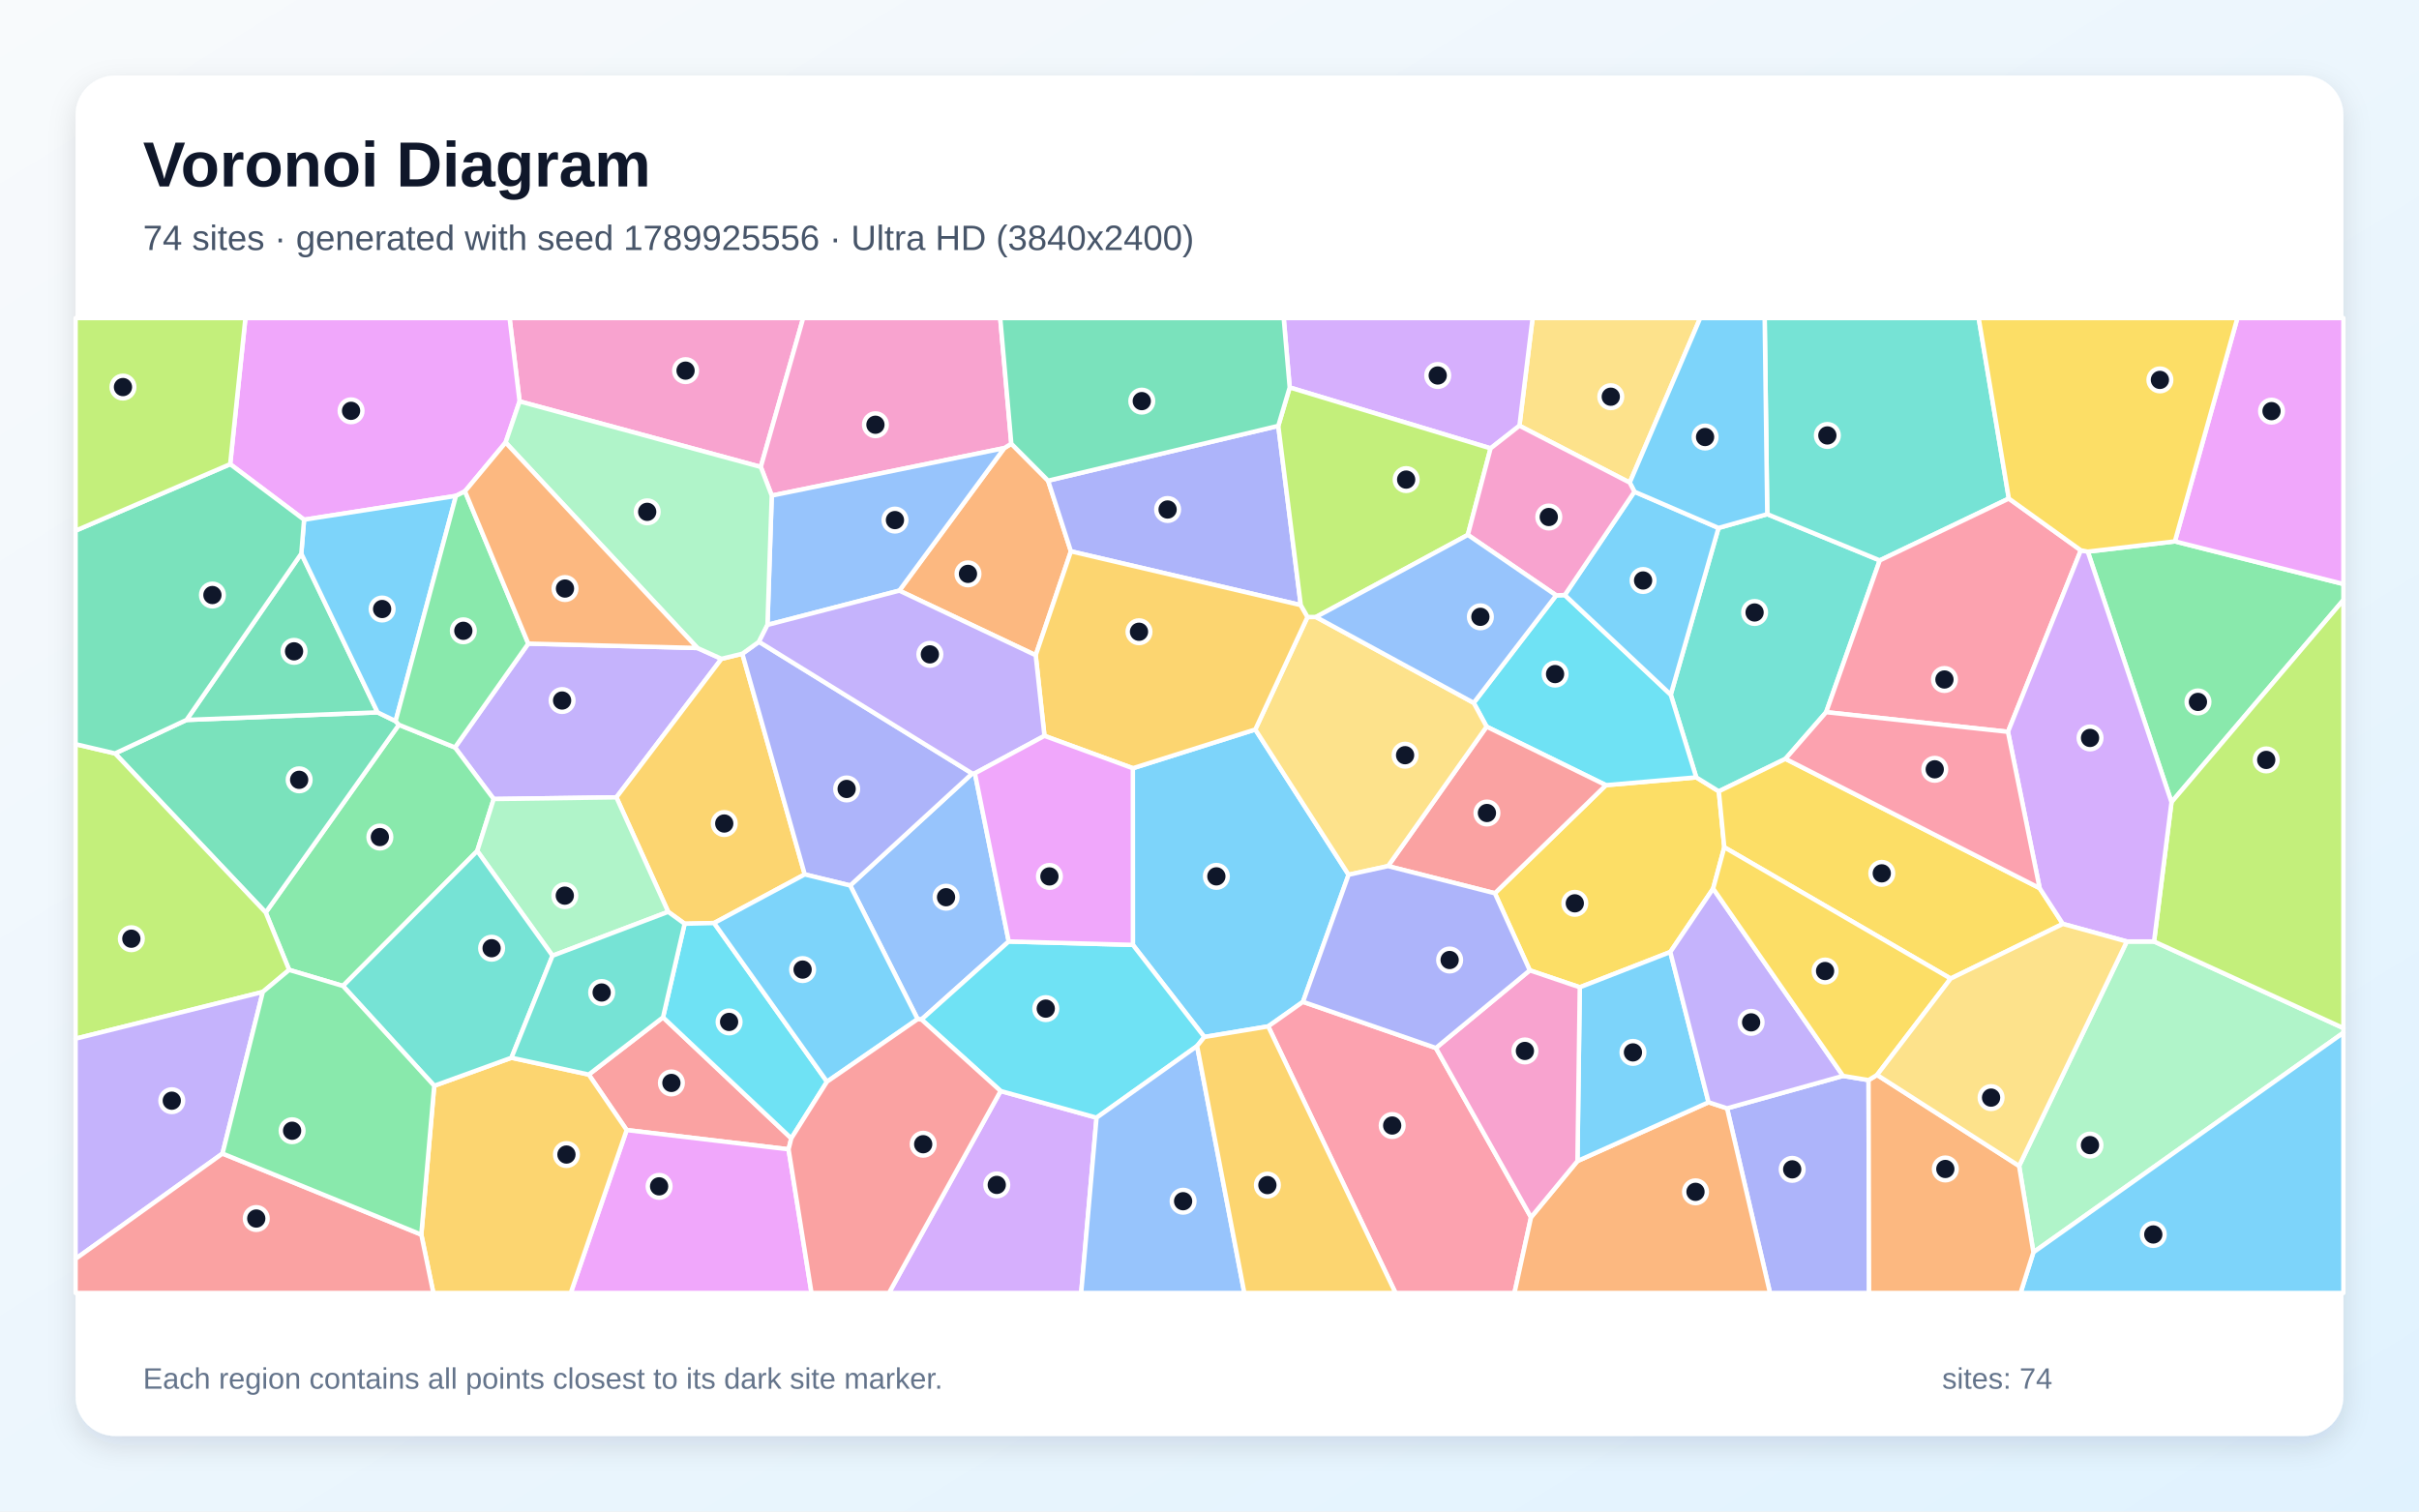
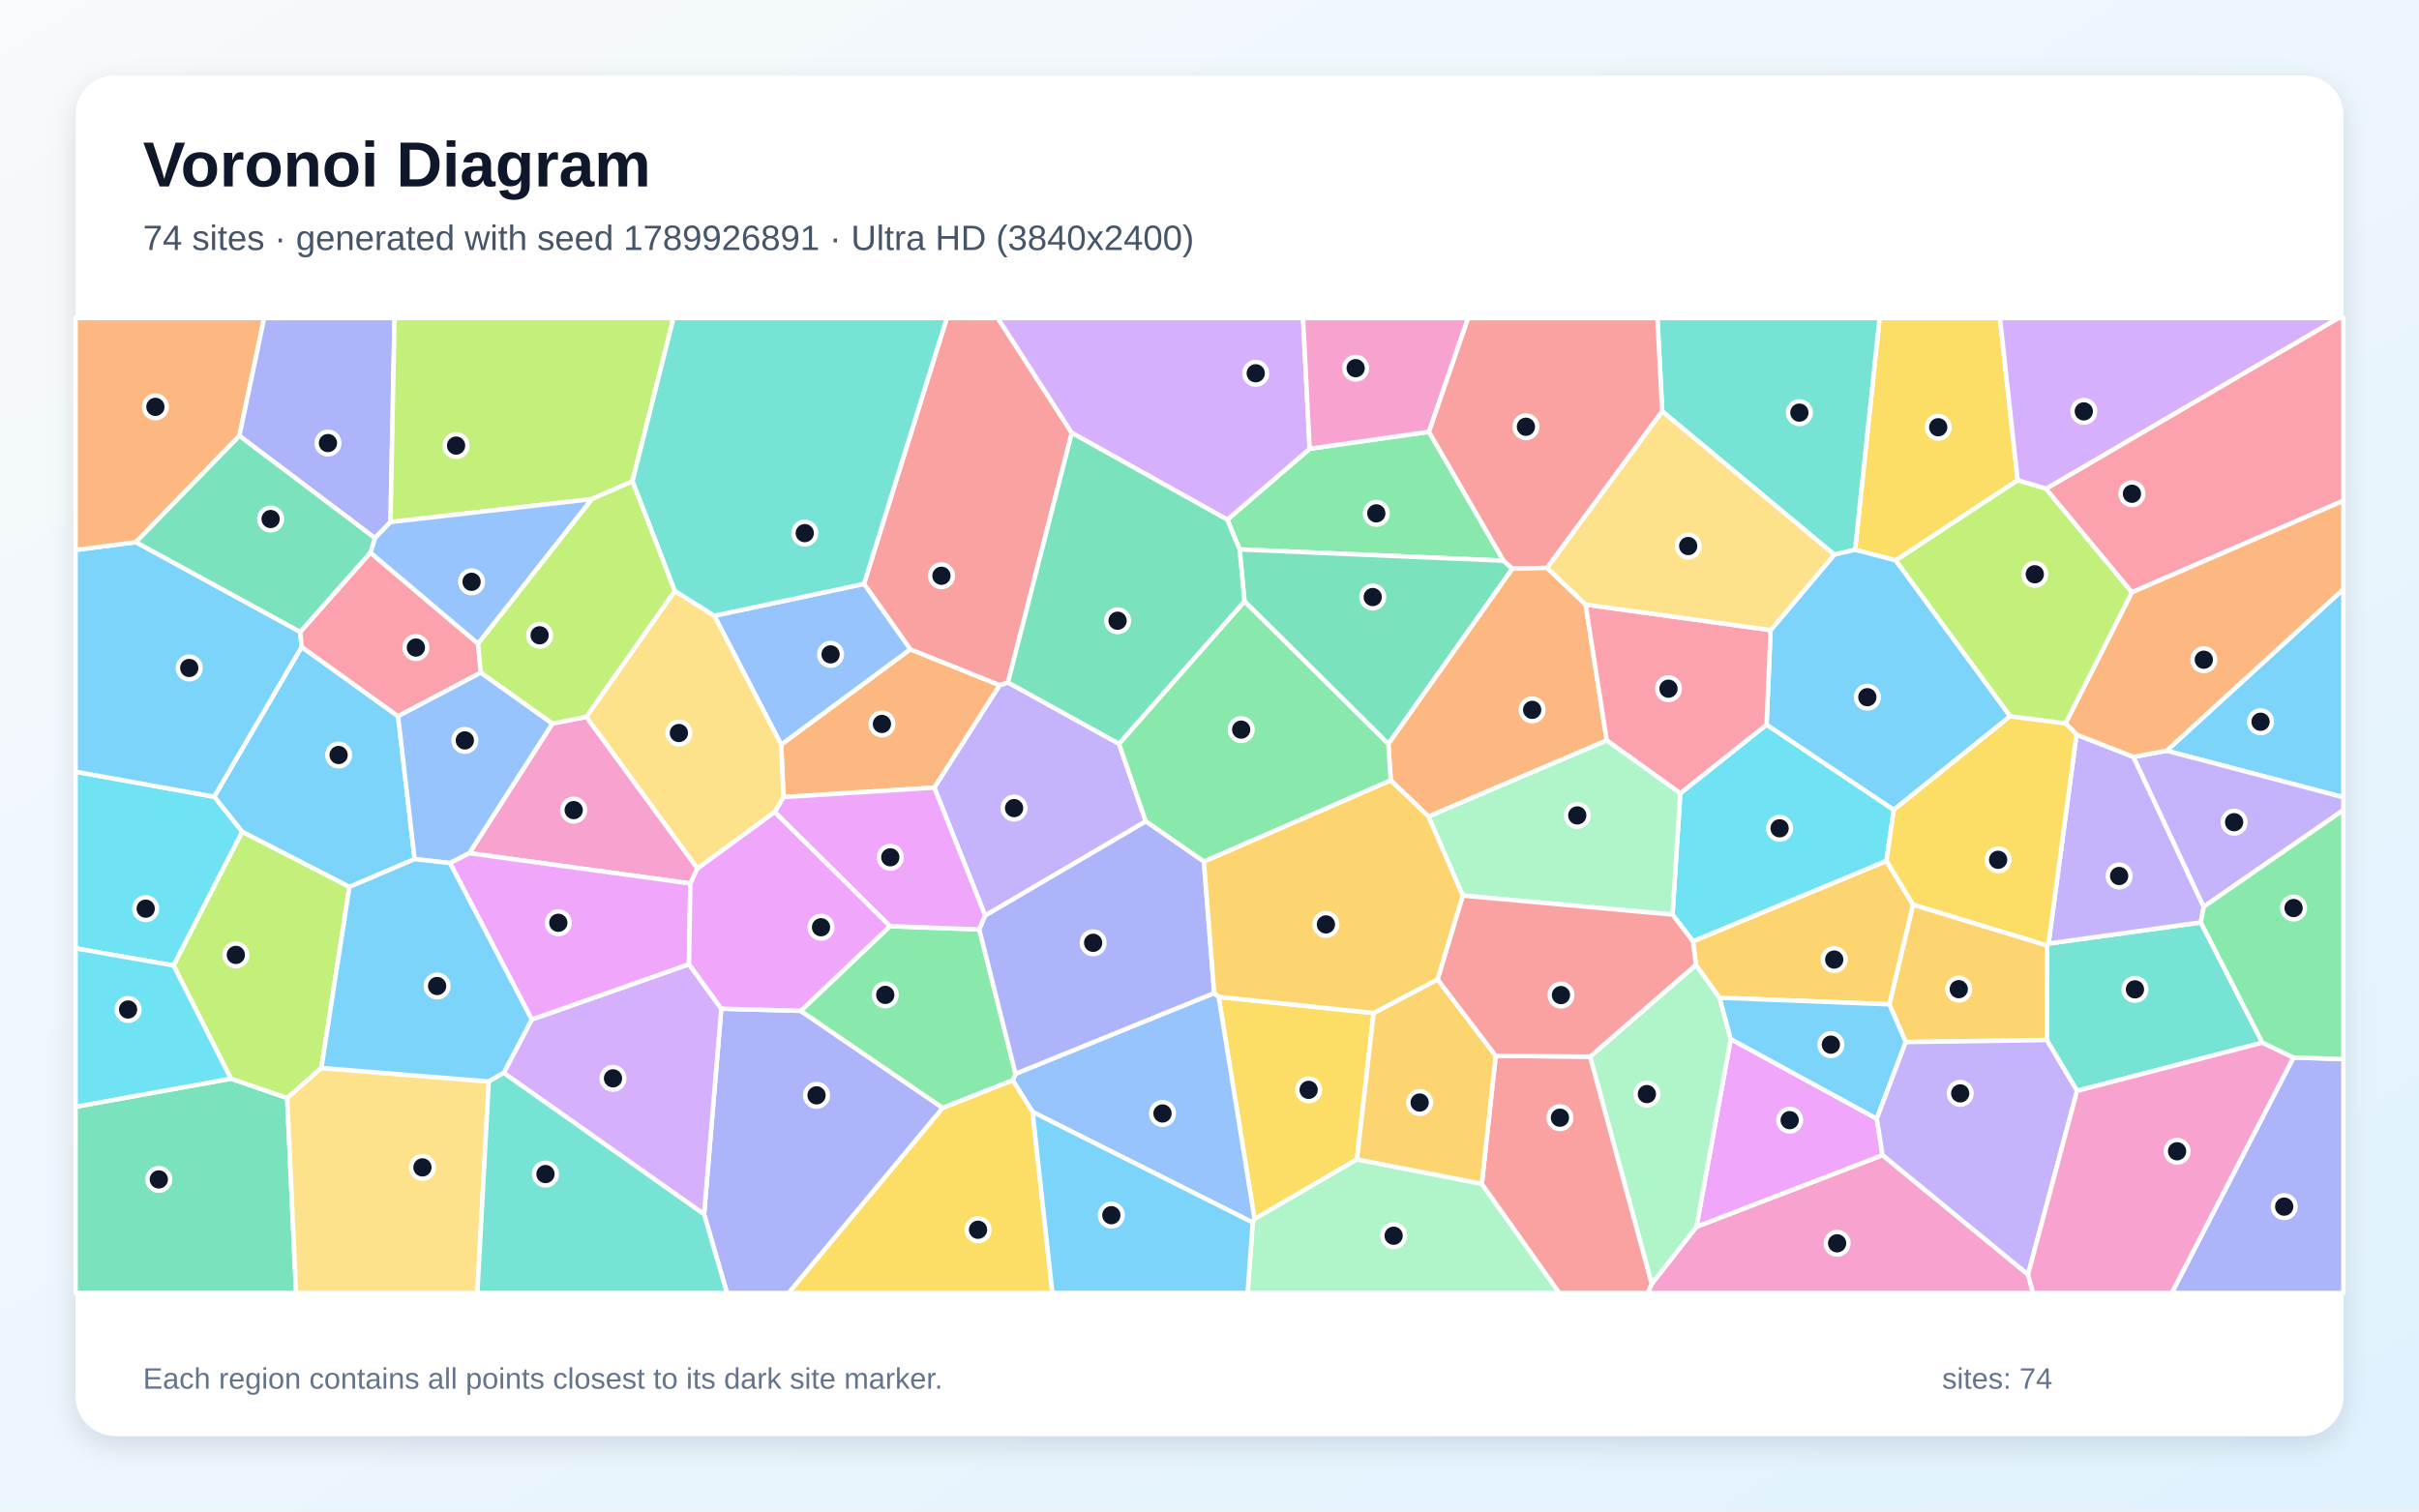
<svg xmlns="http://www.w3.org/2000/svg" width="3840" height="2400" viewBox="0 0 3840 2400" role="img" aria-labelledby="title description">
  <defs>
    <linearGradient id="background" x1="0" y1="0" x2="1" y2="1">
      <stop stop-color="#F8FAFC" />
      <stop offset="1" stop-color="#E0F2FE" />
    </linearGradient>
    <filter id="shadow" x="-5%" y="-5%" width="110%" height="110%">
      <feDropShadow dx="0" dy="15" stdDeviation="22" flood-color="#0F172A" flood-opacity=".12" />
    </filter>
  </defs>
  <rect width="3840" height="2400" fill="url(#background)" />
  <rect x="120" y="120" width="3600" height="2160" rx="63" fill="#FFFFFF" filter="url(#shadow)" />
  <g font-family="Arial, sans-serif">
    <text x="227" y="296" font-size="101" font-weight="700" fill="#0F172A">Voronoi Diagram</text>
-     <text x="227" y="397" font-size="56" fill="#475569">74 sites · generated with seed 1789925556 · Ultra HD (3840x2400)</text>
+     <text x="227" y="397" font-size="56" fill="#475569">74 sites · generated with seed 1789926891 · Ultra HD (3840x2400)</text>
  </g>
  <g stroke="#FFFFFF" stroke-width="7" stroke-linejoin="round">
-     <polygon points="1798.3,1219.8 1992.7,1158.3 2140.8,1388.9 2068.4,1590.7 2013.2,1629.7 1911.8,1646.5 1798.4,1500.3" fill="#38BDF8" fill-opacity="0.65" />
-     <polygon points="1107.1,1028.9 1145.3,1046.1 978.5,1266.0 783.7,1268.7 722.2,1186.8 838.6,1021.9" fill="#A78BFA" fill-opacity="0.65" />
-     <polygon points="1207.7,741.4 824.8,637.3 808.9,505.0 1275.0,505.0" fill="#F472B6" fill-opacity="0.65" />
-     <polygon points="1644.1,1040.4 1427.6,937.8 1594.2,711.5 1605.4,704.5 1663.8,763.2 1700.0,875.4" fill="#FB923C" fill-opacity="0.65" />
-     <polygon points="2719.5,1410.9 2651.5,1511.6 2507.8,1567.6 2428.4,1540.7 2373.0,1418.3 2549.3,1246.7 2692.7,1234.3 2728.5,1256.5 2737.2,1345.3" fill="#FACC15" fill-opacity="0.65" />
-     <polygon points="757.6,1351.2 544.4,1565.5 459.0,1540.0 421.8,1448.9 633.2,1150.8 722.2,1186.8 783.7,1268.7" fill="#4ADE80" fill-opacity="0.65" />
-     <polygon points="2805.4,816.4 2984.0,889.8 2898.9,1130.8 2834.3,1204.9 2728.5,1256.5 2692.7,1234.3 2652.2,1103.0 2728.0,838.3" fill="#2DD4BF" fill-opacity="0.65" />
-     <polygon points="1601.3,1494.9 1462.8,1618.8 1456.7,1618.2 1349.6,1406.0 1543.3,1228.2 1547.6,1227.9" fill="#60A5FA" fill-opacity="0.65" />
-     <polygon points="824.8,637.3 802.6,702.6 738.1,780.1 723.8,787.4 482.7,825.2 365.4,737.0 389.6,505.0 808.9,505.0" fill="#E879F9" fill-opacity="0.65" />
-     <polygon points="296.1,1143.1 599.4,1131.1 628.0,1145.0 633.2,1150.8 421.8,1448.9 182.6,1196.3" fill="#34D399" fill-opacity="0.65" />
-     <polygon points="1052.5,1615.3 1256.1,1807.5 1251.8,1824.9 994.8,1794.3 934.6,1706.2" fill="#F87171" fill-opacity="0.65" />
-     <polygon points="2741.6,1759.8 2925.7,1708.3 2966.2,1715.0 2967.0,2053.0 2809.8,2053.0" fill="#818CF8" fill-opacity="0.65" />
-     <polygon points="1133.6,1465.6 1086.8,1466.7 1060.7,1447.8 978.5,1266.0 1145.3,1046.1 1178.4,1038.0 1277.5,1388.4" fill="#FBBF24" fill-opacity="0.65" />
-     <polygon points="417.2,1575.0 120.0,1649.2 120.0,1181.6 182.6,1196.3 421.8,1448.9 459.0,1540.0" fill="#A3E635" fill-opacity="0.65" />
-     <polygon points="1588.4,1732.3 1740.7,1774.7 1716.3,2053.0 1411.2,2053.0" fill="#C084FC" fill-opacity="0.65" />
-     <polygon points="2013.2,1629.7 2068.4,1590.7 2279.4,1664.0 2430.4,1932.8 2404.1,2053.0 2215.3,2053.0" fill="#FB7185" fill-opacity="0.65" />
-     <polygon points="2339.4,1116.0 2470.3,945.3 2484.0,944.8 2652.2,1103.0 2692.7,1234.3 2549.3,1246.7 2359.9,1153.8" fill="#22D3EE" fill-opacity="0.65" />
-     <polygon points="3205.2,1851.3 3376.2,1494.9 3419.4,1494.9 3720.0,1632.4 3720.0,1639.8 3227.9,1988.4" fill="#86EFAC" fill-opacity="0.65" />
-     <polygon points="2587.1,766.3 2412.0,676.0 2432.9,505.0 2699.0,505.0" fill="#FCD34D" fill-opacity="0.65" />
-     <polygon points="2594.5,780.7 2728.0,838.3 2652.2,1103.0 2484.0,944.8" fill="#38BDF8" fill-opacity="0.65" />
-     <polygon points="3227.9,1988.4 3720.0,1639.8 3720.0,2053.0 3207.5,2053.0" fill="#38BDF8" fill-opacity="0.65" />
-     <polygon points="353.2,1831.6 120.0,1998.8 120.0,1649.2 417.2,1575.0" fill="#A78BFA" fill-opacity="0.65" />
-     <polygon points="1605.4,704.5 1594.2,711.5 1225.1,786.9 1207.7,741.4 1275.0,505.0 1587.8,505.0" fill="#F472B6" fill-opacity="0.65" />
-     <polygon points="2430.4,1932.8 2504.1,1843.5 2712.2,1750.2 2741.6,1759.8 2809.8,2053.0 2404.1,2053.0" fill="#FB923C" fill-opacity="0.65" />
-     <polygon points="3237.8,1410.2 3274.7,1467.0 3096.5,1553.8 2737.2,1345.3 2728.5,1256.5 2834.3,1204.9" fill="#FACC15" fill-opacity="0.65" />
-     <polygon points="3447.1,1273.7 3314.2,875.9 3452.5,859.6 3720.0,927.3 3720.0,952.7" fill="#4ADE80" fill-opacity="0.65" />
-     <polygon points="3188.9,791.6 2984.0,889.8 2805.4,816.4 2801.3,505.0 3141.0,505.0" fill="#2DD4BF" fill-opacity="0.65" />
-     <polygon points="1218.3,992.2 1225.1,786.9 1594.2,711.5 1427.6,937.8" fill="#60A5FA" fill-opacity="0.65" />
-     <polygon points="994.8,1794.3 1251.8,1824.9 1288.2,2053.0 906.0,2053.0" fill="#E879F9" fill-opacity="0.65" />
-     <polygon points="478.3,879.0 599.4,1131.1 296.1,1143.1" fill="#34D399" fill-opacity="0.65" />
-     <polygon points="2203.4,1375.2 2359.9,1153.8 2549.3,1246.7 2373.0,1418.3" fill="#F87171" fill-opacity="0.65" />
-     <polygon points="1543.3,1228.2 1349.6,1406.0 1277.5,1388.4 1178.4,1038.0 1204.8,1019.0" fill="#818CF8" fill-opacity="0.65" />
-     <polygon points="668.8,1960.3 689.3,1724.0 811.9,1679.5 934.6,1706.2 994.8,1794.3 906.0,2053.0 687.9,2053.0" fill="#FBBF24" fill-opacity="0.65" />
-     <polygon points="3419.4,1494.9 3447.1,1273.7 3720.0,952.7 3720.0,1632.4" fill="#A3E635" fill-opacity="0.65" />
-     <polygon points="2412.0,676.0 2366.2,711.9 2047.3,615.2 2037.8,505.0 2432.9,505.0" fill="#C084FC" fill-opacity="0.65" />
-     <polygon points="3188.9,791.6 3303.2,873.8 3187.5,1162.0 2898.9,1130.8 2984.0,889.8" fill="#FB7185" fill-opacity="0.65" />
-     <polygon points="1900.3,1660.9 1740.7,1774.7 1588.4,1732.3 1462.8,1618.8 1601.3,1494.9 1798.4,1500.3 1911.8,1646.5" fill="#22D3EE" fill-opacity="0.65" />
-     <polygon points="1060.7,1447.8 877.1,1517.5 757.6,1351.2 783.7,1268.7 978.5,1266.0" fill="#86EFAC" fill-opacity="0.65" />
-     <polygon points="2075.6,979.6 2089.0,979.7 2339.4,1116.0 2359.9,1153.8 2203.4,1375.2 2140.8,1388.9 1992.7,1158.3" fill="#FCD34D" fill-opacity="0.65" />
-     <polygon points="2712.2,1750.2 2504.1,1843.5 2507.8,1567.6 2651.5,1511.6" fill="#38BDF8" fill-opacity="0.65" />
-     <polygon points="628.0,1145.0 599.4,1131.1 478.3,879.0 482.7,825.2 723.8,787.4" fill="#38BDF8" fill-opacity="0.65" />
-     <polygon points="2925.7,1708.3 2741.6,1759.8 2712.2,1750.2 2651.5,1511.6 2719.5,1410.9" fill="#A78BFA" fill-opacity="0.65" />
-     <polygon points="2504.1,1843.5 2430.4,1932.8 2279.4,1664.0 2428.4,1540.7 2507.8,1567.6" fill="#F472B6" fill-opacity="0.65" />
-     <polygon points="2966.2,1715.0 2979.7,1706.8 3205.2,1851.3 3227.9,1988.4 3207.5,2053.0 2967.0,2053.0" fill="#FB923C" fill-opacity="0.65" />
-     <polygon points="3096.5,1553.8 2979.7,1706.8 2966.2,1715.0 2925.7,1708.3 2719.5,1410.9 2737.2,1345.3" fill="#FACC15" fill-opacity="0.65" />
-     <polygon points="628.0,1145.0 723.8,787.4 738.1,780.1 838.6,1021.9 722.2,1186.8 633.2,1150.8" fill="#4ADE80" fill-opacity="0.65" />
-     <polygon points="811.9,1679.5 689.3,1724.0 544.4,1565.5 757.6,1351.2 877.1,1517.5" fill="#2DD4BF" fill-opacity="0.65" />
-     <polygon points="1740.7,1774.7 1900.3,1660.9 1975.3,2053.0 1716.3,2053.0" fill="#60A5FA" fill-opacity="0.65" />
-     <polygon points="3452.5,859.6 3551.7,505.0 3720.0,505.0 3720.0,927.3" fill="#E879F9" fill-opacity="0.65" />
-     <polygon points="478.3,879.0 296.1,1143.1 182.6,1196.3 120.0,1181.6 120.0,842.6 365.4,737.0 482.7,825.2" fill="#34D399" fill-opacity="0.65" />
-     <polygon points="120.0,1998.8 353.2,1831.6 668.8,1960.3 687.9,2053.0 120.0,2053.0" fill="#F87171" fill-opacity="0.65" />
-     <polygon points="2029.2,676.2 2064.9,960.8 1700.0,875.4 1663.8,763.2" fill="#818CF8" fill-opacity="0.65" />
-     <polygon points="2064.9,960.8 2075.6,979.6 1992.7,1158.3 1798.3,1219.8 1658.0,1168.4 1644.1,1040.4 1700.0,875.4" fill="#FBBF24" fill-opacity="0.65" />
-     <polygon points="2064.9,960.8 2029.2,676.2 2047.3,615.2 2366.2,711.9 2330.1,849.3 2089.0,979.7 2075.6,979.6" fill="#A3E635" fill-opacity="0.65" />
-     <polygon points="3187.5,1162.0 3303.2,873.8 3314.2,875.9 3447.1,1273.7 3419.4,1494.9 3376.2,1494.9 3274.7,1467.0 3237.8,1410.2" fill="#C084FC" fill-opacity="0.65" />
-     <polygon points="3187.5,1162.0 3237.8,1410.2 2834.3,1204.9 2898.9,1130.8" fill="#FB7185" fill-opacity="0.65" />
-     <polygon points="1312.8,1717.5 1256.1,1807.5 1052.5,1615.3 1086.8,1466.7 1133.6,1465.6" fill="#22D3EE" fill-opacity="0.65" />
-     <polygon points="1225.1,786.9 1218.3,992.2 1204.8,1019.0 1178.4,1038.0 1145.3,1046.1 1107.1,1028.9 802.6,702.6 824.8,637.3 1207.7,741.4" fill="#86EFAC" fill-opacity="0.65" />
-     <polygon points="2979.7,1706.8 3096.5,1553.8 3274.7,1467.0 3376.2,1494.9 3205.2,1851.3" fill="#FCD34D" fill-opacity="0.65" />
-     <polygon points="1312.8,1717.5 1133.6,1465.6 1277.5,1388.4 1349.6,1406.0 1456.7,1618.2" fill="#38BDF8" fill-opacity="0.65" />
-     <polygon points="2805.4,816.4 2728.0,838.3 2594.5,780.7 2587.1,766.3 2699.0,505.0 2801.3,505.0" fill="#38BDF8" fill-opacity="0.65" />
-     <polygon points="1658.0,1168.4 1547.6,1227.9 1543.3,1228.2 1204.8,1019.0 1218.3,992.2 1427.6,937.8 1644.1,1040.4" fill="#A78BFA" fill-opacity="0.65" />
-     <polygon points="2330.1,849.3 2366.2,711.9 2412.0,676.0 2587.1,766.3 2594.5,780.7 2484.0,944.8 2470.3,945.3" fill="#F472B6" fill-opacity="0.65" />
-     <polygon points="1107.1,1028.9 838.6,1021.9 738.1,780.1 802.6,702.6" fill="#FB923C" fill-opacity="0.65" />
-     <polygon points="3452.5,859.6 3314.2,875.9 3303.2,873.8 3188.9,791.6 3141.0,505.0 3551.7,505.0" fill="#FACC15" fill-opacity="0.65" />
-     <polygon points="353.2,1831.6 417.2,1575.0 459.0,1540.0 544.4,1565.5 689.3,1724.0 668.8,1960.3" fill="#4ADE80" fill-opacity="0.65" />
-     <polygon points="811.9,1679.5 877.1,1517.5 1060.7,1447.8 1086.8,1466.7 1052.5,1615.3 934.6,1706.2" fill="#2DD4BF" fill-opacity="0.65" />
-     <polygon points="2330.1,849.3 2470.3,945.3 2339.4,1116.0 2089.0,979.7" fill="#60A5FA" fill-opacity="0.65" />
-     <polygon points="1601.3,1494.9 1547.6,1227.9 1658.0,1168.4 1798.3,1219.8 1798.4,1500.3" fill="#E879F9" fill-opacity="0.65" />
-     <polygon points="2047.3,615.2 2029.2,676.2 1663.8,763.2 1605.4,704.5 1587.8,505.0 2037.8,505.0" fill="#34D399" fill-opacity="0.65" />
-     <polygon points="1251.8,1824.9 1256.1,1807.5 1312.8,1717.5 1456.7,1618.2 1462.8,1618.8 1588.4,1732.3 1411.2,2053.0 1288.2,2053.0" fill="#F87171" fill-opacity="0.65" />
-     <polygon points="2279.4,1664.0 2068.4,1590.7 2140.8,1388.9 2203.4,1375.2 2373.0,1418.3 2428.4,1540.7" fill="#818CF8" fill-opacity="0.65" />
-     <polygon points="1900.3,1660.9 1911.8,1646.5 2013.2,1629.7 2215.3,2053.0 1975.3,2053.0" fill="#FBBF24" fill-opacity="0.65" />
-     <polygon points="365.4,737.0 120.0,842.6 120.0,505.0 389.6,505.0" fill="#A3E635" fill-opacity="0.65" />
+     <polygon points="631.9,1137.2 658.2,1364.1 554.7,1408.3 384.3,1320.7 340.0,1265.1 478.8,1027.1" fill="#38BDF8" fill-opacity="0.65" />
+     <polygon points="1776.3,1180.9 1818.9,1304.2 1563.9,1453.8 1483.1,1250.6 1586.8,1087.8 1600.1,1083.6" fill="#A78BFA" fill-opacity="0.65" />
+     <polygon points="2621.9,2038.5 2693.0,1947.9 2988.4,1834.1 3219.4,2023.7 3227.3,2053.0 2615.4,2053.0" fill="#F472B6" fill-opacity="0.65" />
+     <polygon points="1243.7,1265.6 1240.0,1182.3 1445.0,1030.9 1586.8,1087.8 1483.1,1250.6" fill="#FB923C" fill-opacity="0.65" />
+     <polygon points="2180.5,1608.5 2154.1,1840.9 1991.5,1935.6 1934.5,1582.8" fill="#FACC15" fill-opacity="0.65" />
+     <polygon points="2268.4,685.6 2386.8,890.3 1967.8,872.4 1948.2,825.1 2079.0,712.5" fill="#4ADE80" fill-opacity="0.65" />
+     <polygon points="3591.4,1655.5 3297.2,1732.1 3249.1,1651.4 3249.3,1501.0 3251.9,1498.2 3493.6,1464.6" fill="#2DD4BF" fill-opacity="0.65" />
+     <polygon points="1639.2,1765.6 1607.6,1715.4 1612.1,1704.9 1927.5,1576.8 1934.5,1582.8 1991.5,1935.6 1988.6,1941.1" fill="#60A5FA" fill-opacity="0.65" />
+     <polygon points="2747.4,1649.8 2979.3,1776.3 2988.4,1834.1 2693.0,1947.9" fill="#E879F9" fill-opacity="0.65" />
+     <polygon points="120.0,1757.3 366.5,1712.7 455.9,1743.4 470.0,2053.0 120.0,2053.0" fill="#34D399" fill-opacity="0.65" />
+     <polygon points="1701.4,687.3 1600.1,1083.6 1586.8,1087.8 1445.0,1030.9 1371.5,927.1 1503.0,505.0 1583.9,505.0" fill="#F87171" fill-opacity="0.65" />
+     <polygon points="1117.7,1928.0 1145.0,1601.6 1271.1,1605.0 1496.6,1759.2 1252.0,2053.0 1154.0,2053.0" fill="#818CF8" fill-opacity="0.65" />
+     <polygon points="3025.2,1654.6 2999.2,1594.7 3036.8,1436.3 3249.3,1501.0 3249.1,1651.4" fill="#FBBF24" fill-opacity="0.65" />
+     <polygon points="510.2,1695.7 455.9,1743.4 366.5,1712.7 275.4,1533.0 384.3,1320.7 554.7,1408.3" fill="#A3E635" fill-opacity="0.65" />
+     <polygon points="2079.0,712.5 1948.2,825.1 1701.4,687.3 1583.9,505.0 2068.5,505.0" fill="#C084FC" fill-opacity="0.65" />
+     <polygon points="3384.1,940.6 3247.7,776.1 3711.8,505.0 3720.0,505.0 3720.0,795.0" fill="#FB7185" fill-opacity="0.65" />
+     <polygon points="275.4,1533.0 120.0,1505.8 120.0,1225.3 340.0,1265.1 384.3,1320.7" fill="#22D3EE" fill-opacity="0.65" />
+     <polygon points="2524.1,1677.7 2692.2,1531.9 2729.8,1584.2 2747.4,1649.8 2693.0,1947.9 2621.9,2038.5" fill="#86EFAC" fill-opacity="0.65" />
+     <polygon points="455.9,1743.4 510.2,1695.7 775.9,1717.2 757.8,2053.0 470.0,2053.0" fill="#FCD34D" fill-opacity="0.65" />
+     <polygon points="215.7,860.8 476.6,1003.3 478.8,1027.1 340.0,1265.1 120.0,1225.3 120.0,873.2" fill="#38BDF8" fill-opacity="0.65" />
+     <polygon points="3439.3,1192.0 3720.0,935.4 3720.0,1265.9" fill="#38BDF8" fill-opacity="0.65" />
+     <polygon points="3296.3,1166.4 3386.7,1201.8 3498.2,1439.8 3493.6,1464.6 3251.9,1498.2" fill="#A78BFA" fill-opacity="0.65" />
+     <polygon points="2268.4,685.6 2079.0,712.5 2068.5,505.0 2330.6,505.0" fill="#F472B6" fill-opacity="0.65" />
+     <polygon points="380.0,692.1 215.7,860.8 120.0,873.2 120.0,505.0 419.3,505.0" fill="#FB923C" fill-opacity="0.65" />
+     <polygon points="3202.9,762.6 3009.4,889.8 2944.8,872.9 2983.7,505.0 3174.8,505.0" fill="#FACC15" fill-opacity="0.65" />
+     <polygon points="1496.6,1759.2 1271.1,1605.0 1412.7,1470.6 1554.6,1475.8 1612.1,1704.9 1607.6,1715.4" fill="#4ADE80" fill-opacity="0.65" />
+     <polygon points="2944.8,872.9 2911.8,880.7 2638.7,653.2 2631.0,505.0 2983.7,505.0" fill="#2DD4BF" fill-opacity="0.65" />
+     <polygon points="1133.9,977.7 1371.5,927.1 1445.0,1030.9 1240.0,1182.3" fill="#60A5FA" fill-opacity="0.65" />
+     <polygon points="1554.6,1475.8 1412.7,1470.6 1229.7,1289.4 1243.7,1265.6 1483.1,1250.6 1563.9,1453.8" fill="#E879F9" fill-opacity="0.65" />
+     <polygon points="1975.5,954.8 1967.8,872.4 2386.8,890.3 2400.9,902.9 2203.9,1181.4" fill="#34D399" fill-opacity="0.65" />
+     <polygon points="2638.7,653.2 2456.0,901.7 2400.9,902.9 2386.8,890.3 2268.4,685.6 2330.6,505.0 2631.0,505.0" fill="#F87171" fill-opacity="0.65" />
+     <polygon points="619.9,828.9 595.2,854.4 380.0,692.1 419.3,505.0 626.3,505.0" fill="#818CF8" fill-opacity="0.65" />
+     <polygon points="2687.4,1494.6 2994.6,1366.9 3036.8,1436.3 2999.2,1594.7 2729.8,1584.2 2692.2,1531.9" fill="#FBBF24" fill-opacity="0.65" />
+     <polygon points="1004.0,764.1 939.3,792.5 619.9,828.9 626.3,505.0 1069.1,505.0" fill="#A3E635" fill-opacity="0.65" />
+     <polygon points="799.6,1703.6 844.1,1618.8 1093.7,1531.0 1145.0,1601.6 1117.7,1928.0" fill="#C084FC" fill-opacity="0.65" />
+     <polygon points="588.0,877.4 758.8,1021.9 763.3,1068.0 631.9,1137.2 478.8,1027.1 476.6,1003.3" fill="#FB7185" fill-opacity="0.65" />
+     <polygon points="2655.0,1452.2 2667.3,1259.6 2804.3,1150.6 3006.3,1285.8 2994.6,1366.9 2687.4,1494.6" fill="#22D3EE" fill-opacity="0.65" />
+     <polygon points="1988.6,1941.1 1991.5,1935.6 2154.1,1840.9 2352.3,1879.6 2475.3,2053.0 1980.5,2053.0" fill="#86EFAC" fill-opacity="0.65" />
+     <polygon points="1229.7,1289.4 1107.1,1379.1 930.6,1138.3 1071.1,938.2 1133.9,977.7 1240.0,1182.3 1243.7,1265.6" fill="#FCD34D" fill-opacity="0.65" />
+     <polygon points="3191.1,1137.2 3006.3,1285.8 2804.3,1150.6 2810.7,1000.5 2911.8,880.7 2944.8,872.9 3009.4,889.8" fill="#38BDF8" fill-opacity="0.65" />
+     <polygon points="2999.2,1594.7 3025.2,1654.6 2979.3,1776.3 2747.4,1649.8 2729.8,1584.2" fill="#38BDF8" fill-opacity="0.65" />
+     <polygon points="3498.2,1439.8 3386.7,1201.8 3439.3,1192.0 3720.0,1265.9 3720.0,1286.2" fill="#A78BFA" fill-opacity="0.65" />
+     <polygon points="1095.9,1402.8 745.0,1354.7 876.9,1148.8 930.6,1138.3 1107.1,1379.1" fill="#F472B6" fill-opacity="0.65" />
+     <polygon points="2456.0,901.7 2517.1,959.9 2550.6,1175.7 2267.6,1296.5 2207.8,1239.1 2203.9,1181.4 2400.9,902.9" fill="#FB923C" fill-opacity="0.65" />
+     <polygon points="1496.6,1759.2 1607.6,1715.4 1639.2,1765.6 1670.6,2053.0 1252.0,2053.0" fill="#FACC15" fill-opacity="0.65" />
+     <polygon points="1975.5,954.8 2203.9,1181.4 2207.8,1239.1 1911.1,1368.2 1818.9,1304.2 1776.3,1180.9" fill="#4ADE80" fill-opacity="0.65" />
+     <polygon points="1371.5,927.1 1133.9,977.7 1071.1,938.2 1004.0,764.1 1069.1,505.0 1503.0,505.0" fill="#2DD4BF" fill-opacity="0.65" />
+     <polygon points="876.9,1148.8 745.0,1354.7 714.4,1370.4 658.2,1364.1 631.9,1137.2 763.3,1068.0" fill="#60A5FA" fill-opacity="0.65" />
+     <polygon points="714.4,1370.4 745.0,1354.7 1095.9,1402.8 1093.7,1531.0 844.1,1618.8" fill="#E879F9" fill-opacity="0.65" />
+     <polygon points="1948.2,825.1 1967.8,872.4 1975.5,954.8 1776.3,1180.9 1600.1,1083.6 1701.4,687.3" fill="#34D399" fill-opacity="0.65" />
+     <polygon points="2352.3,1879.6 2374.3,1676.4 2524.1,1677.7 2621.9,2038.5 2615.4,2053.0 2475.3,2053.0" fill="#F87171" fill-opacity="0.65" />
+     <polygon points="3640.7,1679.1 3720.0,1681.6 3720.0,2053.0 3447.5,2053.0" fill="#818CF8" fill-opacity="0.65" />
+     <polygon points="2282.0,1555.1 2374.3,1676.4 2352.3,1879.6 2154.1,1840.9 2180.5,1608.5" fill="#FBBF24" fill-opacity="0.65" />
+     <polygon points="876.9,1148.8 763.3,1068.0 758.8,1021.9 939.3,792.5 1004.0,764.1 1071.1,938.2 930.6,1138.3" fill="#A3E635" fill-opacity="0.65" />
+     <polygon points="3247.7,776.1 3202.9,762.6 3174.8,505.0 3711.8,505.0" fill="#C084FC" fill-opacity="0.65" />
+     <polygon points="2550.6,1175.7 2517.1,959.9 2810.7,1000.5 2804.3,1150.6 2667.3,1259.6" fill="#FB7185" fill-opacity="0.65" />
+     <polygon points="275.4,1533.0 366.5,1712.7 120.0,1757.3 120.0,1505.8" fill="#22D3EE" fill-opacity="0.65" />
+     <polygon points="2322.0,1422.0 2267.6,1296.5 2550.6,1175.7 2667.3,1259.6 2655.0,1452.2" fill="#86EFAC" fill-opacity="0.65" />
+     <polygon points="2517.1,959.9 2456.0,901.7 2638.7,653.2 2911.8,880.7 2810.7,1000.5" fill="#FCD34D" fill-opacity="0.65" />
+     <polygon points="1639.2,1765.6 1988.6,1941.1 1980.5,2053.0 1670.6,2053.0" fill="#38BDF8" fill-opacity="0.65" />
+     <polygon points="714.4,1370.4 844.1,1618.8 799.6,1703.6 775.9,1717.2 510.2,1695.7 554.7,1408.3 658.2,1364.1" fill="#38BDF8" fill-opacity="0.65" />
+     <polygon points="3219.4,2023.7 2988.4,1834.1 2979.3,1776.3 3025.2,1654.6 3249.1,1651.4 3297.2,1732.1" fill="#A78BFA" fill-opacity="0.65" />
+     <polygon points="3219.4,2023.7 3297.2,1732.1 3591.4,1655.5 3640.7,1679.1 3447.5,2053.0 3227.3,2053.0" fill="#F472B6" fill-opacity="0.65" />
+     <polygon points="3439.3,1192.0 3386.7,1201.8 3296.3,1166.4 3278.9,1148.5 3384.1,940.6 3720.0,795.0 3720.0,935.4" fill="#FB923C" fill-opacity="0.65" />
+     <polygon points="2994.6,1366.9 3006.3,1285.8 3191.1,1137.2 3278.9,1148.5 3296.3,1166.4 3251.9,1498.2 3249.3,1501.0 3036.8,1436.3" fill="#FACC15" fill-opacity="0.65" />
+     <polygon points="3640.7,1679.1 3591.4,1655.5 3493.6,1464.6 3498.2,1439.8 3720.0,1286.2 3720.0,1681.6" fill="#4ADE80" fill-opacity="0.65" />
+     <polygon points="775.9,1717.2 799.6,1703.6 1117.7,1928.0 1154.0,2053.0 757.8,2053.0" fill="#2DD4BF" fill-opacity="0.65" />
+     <polygon points="939.3,792.5 758.8,1021.9 588.0,877.4 595.2,854.4 619.9,828.9" fill="#60A5FA" fill-opacity="0.65" />
+     <polygon points="1095.9,1402.8 1107.1,1379.1 1229.7,1289.4 1412.7,1470.6 1271.1,1605.0 1145.0,1601.6 1093.7,1531.0" fill="#E879F9" fill-opacity="0.65" />
+     <polygon points="595.2,854.4 588.0,877.4 476.6,1003.3 215.7,860.8 380.0,692.1" fill="#34D399" fill-opacity="0.65" />
+     <polygon points="2322.0,1422.0 2655.0,1452.2 2687.4,1494.6 2692.2,1531.9 2524.1,1677.7 2374.3,1676.4 2282.0,1555.1" fill="#F87171" fill-opacity="0.65" />
+     <polygon points="1927.5,1576.8 1612.1,1704.9 1554.6,1475.8 1563.9,1453.8 1818.9,1304.2 1911.1,1368.2" fill="#818CF8" fill-opacity="0.65" />
+     <polygon points="1911.1,1368.2 2207.8,1239.1 2267.6,1296.5 2322.0,1422.0 2282.0,1555.1 2180.5,1608.5 1934.5,1582.8 1927.5,1576.8" fill="#FBBF24" fill-opacity="0.65" />
+     <polygon points="3191.1,1137.2 3009.4,889.8 3202.9,762.6 3247.7,776.1 3384.1,940.6 3278.9,1148.5" fill="#A3E635" fill-opacity="0.65" />
  </g>
  <g>
-     <circle cx="1930.9" cy="1391.5" r="18" fill="#0F172A" stroke="#FFFFFF" stroke-width="7" />
-     <circle cx="892.3" cy="1112.3" r="18" fill="#0F172A" stroke="#FFFFFF" stroke-width="7" />
-     <circle cx="1088.3" cy="588.5" r="18" fill="#0F172A" stroke="#FFFFFF" stroke-width="7" />
-     <circle cx="1536.6" cy="911.2" r="18" fill="#0F172A" stroke="#FFFFFF" stroke-width="7" />
-     <circle cx="2499.9" cy="1434.3" r="18" fill="#0F172A" stroke="#FFFFFF" stroke-width="7" />
-     <circle cx="603.0" cy="1329.1" r="18" fill="#0F172A" stroke="#FFFFFF" stroke-width="7" />
-     <circle cx="2785.3" cy="972.5" r="18" fill="#0F172A" stroke="#FFFFFF" stroke-width="7" />
-     <circle cx="1501.8" cy="1424.6" r="18" fill="#0F172A" stroke="#FFFFFF" stroke-width="7" />
-     <circle cx="557.3" cy="652.3" r="18" fill="#0F172A" stroke="#FFFFFF" stroke-width="7" />
-     <circle cx="474.9" cy="1238.2" r="18" fill="#0F172A" stroke="#FFFFFF" stroke-width="7" />
-     <circle cx="1065.8" cy="1719.5" r="18" fill="#0F172A" stroke="#FFFFFF" stroke-width="7" />
-     <circle cx="2845.0" cy="1856.7" r="18" fill="#0F172A" stroke="#FFFFFF" stroke-width="7" />
-     <circle cx="1149.7" cy="1307.6" r="18" fill="#0F172A" stroke="#FFFFFF" stroke-width="7" />
-     <circle cx="208.5" cy="1490.5" r="18" fill="#0F172A" stroke="#FFFFFF" stroke-width="7" />
-     <circle cx="1582.3" cy="1881.4" r="18" fill="#0F172A" stroke="#FFFFFF" stroke-width="7" />
-     <circle cx="2210.0" cy="1787.1" r="18" fill="#0F172A" stroke="#FFFFFF" stroke-width="7" />
-     <circle cx="2468.6" cy="1070.3" r="18" fill="#0F172A" stroke="#FFFFFF" stroke-width="7" />
-     <circle cx="3317.7" cy="1818.2" r="18" fill="#0F172A" stroke="#FFFFFF" stroke-width="7" />
-     <circle cx="2557.0" cy="629.9" r="18" fill="#0F172A" stroke="#FFFFFF" stroke-width="7" />
-     <circle cx="2608.3" cy="921.7" r="18" fill="#0F172A" stroke="#FFFFFF" stroke-width="7" />
-     <circle cx="3418.2" cy="1960.1" r="18" fill="#0F172A" stroke="#FFFFFF" stroke-width="7" />
-     <circle cx="272.7" cy="1747.7" r="18" fill="#0F172A" stroke="#FFFFFF" stroke-width="7" />
-     <circle cx="1389.7" cy="674.4" r="18" fill="#0F172A" stroke="#FFFFFF" stroke-width="7" />
-     <circle cx="2691.5" cy="1892.4" r="18" fill="#0F172A" stroke="#FFFFFF" stroke-width="7" />
-     <circle cx="2987.2" cy="1386.7" r="18" fill="#0F172A" stroke="#FFFFFF" stroke-width="7" />
-     <circle cx="3489.1" cy="1114.5" r="18" fill="#0F172A" stroke="#FFFFFF" stroke-width="7" />
-     <circle cx="2900.8" cy="691.4" r="18" fill="#0F172A" stroke="#FFFFFF" stroke-width="7" />
-     <circle cx="1420.7" cy="825.8" r="18" fill="#0F172A" stroke="#FFFFFF" stroke-width="7" />
-     <circle cx="1046.3" cy="1883.7" r="18" fill="#0F172A" stroke="#FFFFFF" stroke-width="7" />
-     <circle cx="466.8" cy="1034.2" r="18" fill="#0F172A" stroke="#FFFFFF" stroke-width="7" />
-     <circle cx="2360.4" cy="1290.9" r="18" fill="#0F172A" stroke="#FFFFFF" stroke-width="7" />
-     <circle cx="1344.0" cy="1252.7" r="18" fill="#0F172A" stroke="#FFFFFF" stroke-width="7" />
-     <circle cx="899.2" cy="1833.2" r="18" fill="#0F172A" stroke="#FFFFFF" stroke-width="7" />
-     <circle cx="3597.5" cy="1206.6" r="18" fill="#0F172A" stroke="#FFFFFF" stroke-width="7" />
-     <circle cx="2282.3" cy="596.2" r="18" fill="#0F172A" stroke="#FFFFFF" stroke-width="7" />
-     <circle cx="3086.7" cy="1078.9" r="18" fill="#0F172A" stroke="#FFFFFF" stroke-width="7" />
-     <circle cx="1660.1" cy="1601.5" r="18" fill="#0F172A" stroke="#FFFFFF" stroke-width="7" />
-     <circle cx="896.6" cy="1422.1" r="18" fill="#0F172A" stroke="#FFFFFF" stroke-width="7" />
-     <circle cx="2230.5" cy="1199.1" r="18" fill="#0F172A" stroke="#FFFFFF" stroke-width="7" />
-     <circle cx="2592.2" cy="1671.0" r="18" fill="#0F172A" stroke="#FFFFFF" stroke-width="7" />
-     <circle cx="606.6" cy="967.0" r="18" fill="#0F172A" stroke="#FFFFFF" stroke-width="7" />
-     <circle cx="2779.8" cy="1623.3" r="18" fill="#0F172A" stroke="#FFFFFF" stroke-width="7" />
-     <circle cx="2420.7" cy="1668.7" r="18" fill="#0F172A" stroke="#FFFFFF" stroke-width="7" />
-     <circle cx="3088.1" cy="1856.1" r="18" fill="#0F172A" stroke="#FFFFFF" stroke-width="7" />
-     <circle cx="2897.2" cy="1541.8" r="18" fill="#0F172A" stroke="#FFFFFF" stroke-width="7" />
-     <circle cx="735.5" cy="1001.6" r="18" fill="#0F172A" stroke="#FFFFFF" stroke-width="7" />
-     <circle cx="780.4" cy="1505.6" r="18" fill="#0F172A" stroke="#FFFFFF" stroke-width="7" />
-     <circle cx="1878.1" cy="1907.3" r="18" fill="#0F172A" stroke="#FFFFFF" stroke-width="7" />
-     <circle cx="3605.9" cy="652.8" r="18" fill="#0F172A" stroke="#FFFFFF" stroke-width="7" />
-     <circle cx="337.2" cy="944.8" r="18" fill="#0F172A" stroke="#FFFFFF" stroke-width="7" />
-     <circle cx="406.8" cy="1934.8" r="18" fill="#0F172A" stroke="#FFFFFF" stroke-width="7" />
-     <circle cx="1853.5" cy="809.0" r="18" fill="#0F172A" stroke="#FFFFFF" stroke-width="7" />
-     <circle cx="1808.1" cy="1003.1" r="18" fill="#0F172A" stroke="#FFFFFF" stroke-width="7" />
-     <circle cx="2232.2" cy="761.5" r="18" fill="#0F172A" stroke="#FFFFFF" stroke-width="7" />
-     <circle cx="3317.8" cy="1171.7" r="18" fill="#0F172A" stroke="#FFFFFF" stroke-width="7" />
-     <circle cx="3071.3" cy="1221.5" r="18" fill="#0F172A" stroke="#FFFFFF" stroke-width="7" />
-     <circle cx="1157.4" cy="1622.6" r="18" fill="#0F172A" stroke="#FFFFFF" stroke-width="7" />
-     <circle cx="1027.4" cy="812.7" r="18" fill="#0F172A" stroke="#FFFFFF" stroke-width="7" />
-     <circle cx="3160.7" cy="1742.8" r="18" fill="#0F172A" stroke="#FFFFFF" stroke-width="7" />
-     <circle cx="1274.1" cy="1539.5" r="18" fill="#0F172A" stroke="#FFFFFF" stroke-width="7" />
-     <circle cx="2706.7" cy="693.9" r="18" fill="#0F172A" stroke="#FFFFFF" stroke-width="7" />
-     <circle cx="1476.1" cy="1039.0" r="18" fill="#0F172A" stroke="#FFFFFF" stroke-width="7" />
-     <circle cx="2458.6" cy="820.9" r="18" fill="#0F172A" stroke="#FFFFFF" stroke-width="7" />
-     <circle cx="896.9" cy="934.5" r="18" fill="#0F172A" stroke="#FFFFFF" stroke-width="7" />
-     <circle cx="3428.7" cy="603.2" r="18" fill="#0F172A" stroke="#FFFFFF" stroke-width="7" />
-     <circle cx="463.7" cy="1795.4" r="18" fill="#0F172A" stroke="#FFFFFF" stroke-width="7" />
-     <circle cx="955.1" cy="1575.9" r="18" fill="#0F172A" stroke="#FFFFFF" stroke-width="7" />
-     <circle cx="2350.0" cy="979.4" r="18" fill="#0F172A" stroke="#FFFFFF" stroke-width="7" />
-     <circle cx="1665.9" cy="1391.6" r="18" fill="#0F172A" stroke="#FFFFFF" stroke-width="7" />
-     <circle cx="1812.5" cy="636.9" r="18" fill="#0F172A" stroke="#FFFFFF" stroke-width="7" />
-     <circle cx="1465.5" cy="1816.8" r="18" fill="#0F172A" stroke="#FFFFFF" stroke-width="7" />
-     <circle cx="2301.2" cy="1524.3" r="18" fill="#0F172A" stroke="#FFFFFF" stroke-width="7" />
-     <circle cx="2011.9" cy="1881.7" r="18" fill="#0F172A" stroke="#FFFFFF" stroke-width="7" />
-     <circle cx="195.2" cy="614.6" r="18" fill="#0F172A" stroke="#FFFFFF" stroke-width="7" />
+     <circle cx="537.5" cy="1198.8" r="18" fill="#0F172A" stroke="#FFFFFF" stroke-width="7" />
+     <circle cx="1609.8" cy="1283.1" r="18" fill="#0F172A" stroke="#FFFFFF" stroke-width="7" />
+     <circle cx="2916.3" cy="1974.1" r="18" fill="#0F172A" stroke="#FFFFFF" stroke-width="7" />
+     <circle cx="1400.0" cy="1149.5" r="18" fill="#0F172A" stroke="#FFFFFF" stroke-width="7" />
+     <circle cx="2077.4" cy="1730.5" r="18" fill="#0F172A" stroke="#FFFFFF" stroke-width="7" />
+     <circle cx="2184.8" cy="815.1" r="18" fill="#0F172A" stroke="#FFFFFF" stroke-width="7" />
+     <circle cx="3389.1" cy="1570.9" r="18" fill="#0F172A" stroke="#FFFFFF" stroke-width="7" />
+     <circle cx="1845.4" cy="1768.0" r="18" fill="#0F172A" stroke="#FFFFFF" stroke-width="7" />
+     <circle cx="2841.0" cy="1778.6" r="18" fill="#0F172A" stroke="#FFFFFF" stroke-width="7" />
+     <circle cx="252.1" cy="1872.7" r="18" fill="#0F172A" stroke="#FFFFFF" stroke-width="7" />
+     <circle cx="1494.5" cy="914.2" r="18" fill="#0F172A" stroke="#FFFFFF" stroke-width="7" />
+     <circle cx="1296.2" cy="1739.2" r="18" fill="#0F172A" stroke="#FFFFFF" stroke-width="7" />
+     <circle cx="3109.4" cy="1570.6" r="18" fill="#0F172A" stroke="#FFFFFF" stroke-width="7" />
+     <circle cx="374.4" cy="1516.2" r="18" fill="#0F172A" stroke="#FFFFFF" stroke-width="7" />
+     <circle cx="1993.4" cy="592.7" r="18" fill="#0F172A" stroke="#FFFFFF" stroke-width="7" />
+     <circle cx="3384.3" cy="784.0" r="18" fill="#0F172A" stroke="#FFFFFF" stroke-width="7" />
+     <circle cx="231.3" cy="1442.8" r="18" fill="#0F172A" stroke="#FFFFFF" stroke-width="7" />
+     <circle cx="2614.3" cy="1737.2" r="18" fill="#0F172A" stroke="#FFFFFF" stroke-width="7" />
+     <circle cx="670.6" cy="1853.6" r="18" fill="#0F172A" stroke="#FFFFFF" stroke-width="7" />
+     <circle cx="300.4" cy="1060.6" r="18" fill="#0F172A" stroke="#FFFFFF" stroke-width="7" />
+     <circle cx="3588.5" cy="1146.0" r="18" fill="#0F172A" stroke="#FFFFFF" stroke-width="7" />
+     <circle cx="3364.0" cy="1390.9" r="18" fill="#0F172A" stroke="#FFFFFF" stroke-width="7" />
+     <circle cx="2152.0" cy="584.6" r="18" fill="#0F172A" stroke="#FFFFFF" stroke-width="7" />
+     <circle cx="246.7" cy="646.0" r="18" fill="#0F172A" stroke="#FFFFFF" stroke-width="7" />
+     <circle cx="3076.8" cy="678.4" r="18" fill="#0F172A" stroke="#FFFFFF" stroke-width="7" />
+     <circle cx="1405.3" cy="1579.7" r="18" fill="#0F172A" stroke="#FFFFFF" stroke-width="7" />
+     <circle cx="2856.4" cy="655.2" r="18" fill="#0F172A" stroke="#FFFFFF" stroke-width="7" />
+     <circle cx="1318.5" cy="1039.0" r="18" fill="#0F172A" stroke="#FFFFFF" stroke-width="7" />
+     <circle cx="1413.3" cy="1361.2" r="18" fill="#0F172A" stroke="#FFFFFF" stroke-width="7" />
+     <circle cx="2179.1" cy="948.0" r="18" fill="#0F172A" stroke="#FFFFFF" stroke-width="7" />
+     <circle cx="2422.3" cy="677.6" r="18" fill="#0F172A" stroke="#FFFFFF" stroke-width="7" />
+     <circle cx="520.6" cy="703.5" r="18" fill="#0F172A" stroke="#FFFFFF" stroke-width="7" />
+     <circle cx="2911.7" cy="1523.6" r="18" fill="#0F172A" stroke="#FFFFFF" stroke-width="7" />
+     <circle cx="724.0" cy="707.5" r="18" fill="#0F172A" stroke="#FFFFFF" stroke-width="7" />
+     <circle cx="973.1" cy="1712.2" r="18" fill="#0F172A" stroke="#FFFFFF" stroke-width="7" />
+     <circle cx="660.2" cy="1028.2" r="18" fill="#0F172A" stroke="#FFFFFF" stroke-width="7" />
+     <circle cx="2825.0" cy="1315.2" r="18" fill="#0F172A" stroke="#FFFFFF" stroke-width="7" />
+     <circle cx="2212.3" cy="1962.1" r="18" fill="#0F172A" stroke="#FFFFFF" stroke-width="7" />
+     <circle cx="1077.7" cy="1163.9" r="18" fill="#0F172A" stroke="#FFFFFF" stroke-width="7" />
+     <circle cx="2964.3" cy="1107.0" r="18" fill="#0F172A" stroke="#FFFFFF" stroke-width="7" />
+     <circle cx="2906.4" cy="1658.7" r="18" fill="#0F172A" stroke="#FFFFFF" stroke-width="7" />
+     <circle cx="3546.5" cy="1305.5" r="18" fill="#0F172A" stroke="#FFFFFF" stroke-width="7" />
+     <circle cx="910.7" cy="1286.3" r="18" fill="#0F172A" stroke="#FFFFFF" stroke-width="7" />
+     <circle cx="2432.2" cy="1127.1" r="18" fill="#0F172A" stroke="#FFFFFF" stroke-width="7" />
+     <circle cx="1552.6" cy="1952.6" r="18" fill="#0F172A" stroke="#FFFFFF" stroke-width="7" />
+     <circle cx="1970.3" cy="1158.5" r="18" fill="#0F172A" stroke="#FFFFFF" stroke-width="7" />
+     <circle cx="1277.5" cy="846.5" r="18" fill="#0F172A" stroke="#FFFFFF" stroke-width="7" />
+     <circle cx="737.9" cy="1175.6" r="18" fill="#0F172A" stroke="#FFFFFF" stroke-width="7" />
+     <circle cx="886.3" cy="1465.2" r="18" fill="#0F172A" stroke="#FFFFFF" stroke-width="7" />
+     <circle cx="1774.1" cy="985.6" r="18" fill="#0F172A" stroke="#FFFFFF" stroke-width="7" />
+     <circle cx="2476.3" cy="1774.7" r="18" fill="#0F172A" stroke="#FFFFFF" stroke-width="7" />
+     <circle cx="3626.0" cy="1915.9" r="18" fill="#0F172A" stroke="#FFFFFF" stroke-width="7" />
+     <circle cx="2253.6" cy="1750.6" r="18" fill="#0F172A" stroke="#FFFFFF" stroke-width="7" />
+     <circle cx="856.6" cy="1008.7" r="18" fill="#0F172A" stroke="#FFFFFF" stroke-width="7" />
+     <circle cx="3307.9" cy="653.2" r="18" fill="#0F172A" stroke="#FFFFFF" stroke-width="7" />
+     <circle cx="2648.6" cy="1093.5" r="18" fill="#0F172A" stroke="#FFFFFF" stroke-width="7" />
+     <circle cx="203.3" cy="1602.9" r="18" fill="#0F172A" stroke="#FFFFFF" stroke-width="7" />
+     <circle cx="2503.8" cy="1294.7" r="18" fill="#0F172A" stroke="#FFFFFF" stroke-width="7" />
+     <circle cx="2679.9" cy="867.0" r="18" fill="#0F172A" stroke="#FFFFFF" stroke-width="7" />
+     <circle cx="1764.2" cy="1929.5" r="18" fill="#0F172A" stroke="#FFFFFF" stroke-width="7" />
+     <circle cx="693.9" cy="1565.6" r="18" fill="#0F172A" stroke="#FFFFFF" stroke-width="7" />
+     <circle cx="3111.7" cy="1736.1" r="18" fill="#0F172A" stroke="#FFFFFF" stroke-width="7" />
+     <circle cx="3456.0" cy="1828.0" r="18" fill="#0F172A" stroke="#FFFFFF" stroke-width="7" />
+     <circle cx="3498.4" cy="1047.5" r="18" fill="#0F172A" stroke="#FFFFFF" stroke-width="7" />
+     <circle cx="3171.9" cy="1365.2" r="18" fill="#0F172A" stroke="#FFFFFF" stroke-width="7" />
+     <circle cx="3640.9" cy="1441.8" r="18" fill="#0F172A" stroke="#FFFFFF" stroke-width="7" />
+     <circle cx="865.9" cy="1864.2" r="18" fill="#0F172A" stroke="#FFFFFF" stroke-width="7" />
+     <circle cx="748.6" cy="923.8" r="18" fill="#0F172A" stroke="#FFFFFF" stroke-width="7" />
+     <circle cx="1303.3" cy="1472.3" r="18" fill="#0F172A" stroke="#FFFFFF" stroke-width="7" />
+     <circle cx="429.6" cy="824.1" r="18" fill="#0F172A" stroke="#FFFFFF" stroke-width="7" />
+     <circle cx="2477.9" cy="1580.0" r="18" fill="#0F172A" stroke="#FFFFFF" stroke-width="7" />
+     <circle cx="1735.3" cy="1497.0" r="18" fill="#0F172A" stroke="#FFFFFF" stroke-width="7" />
+     <circle cx="2104.8" cy="1467.8" r="18" fill="#0F172A" stroke="#FFFFFF" stroke-width="7" />
+     <circle cx="3230.1" cy="911.8" r="18" fill="#0F172A" stroke="#FFFFFF" stroke-width="7" />
  </g>
  <g font-family="Arial, sans-serif" font-size="47" fill="#64748B">
    <text x="227" y="2205">Each region contains all points closest to its dark site marker.</text>
    <text x="3083" y="2205">sites: 74</text>
  </g>
</svg>
